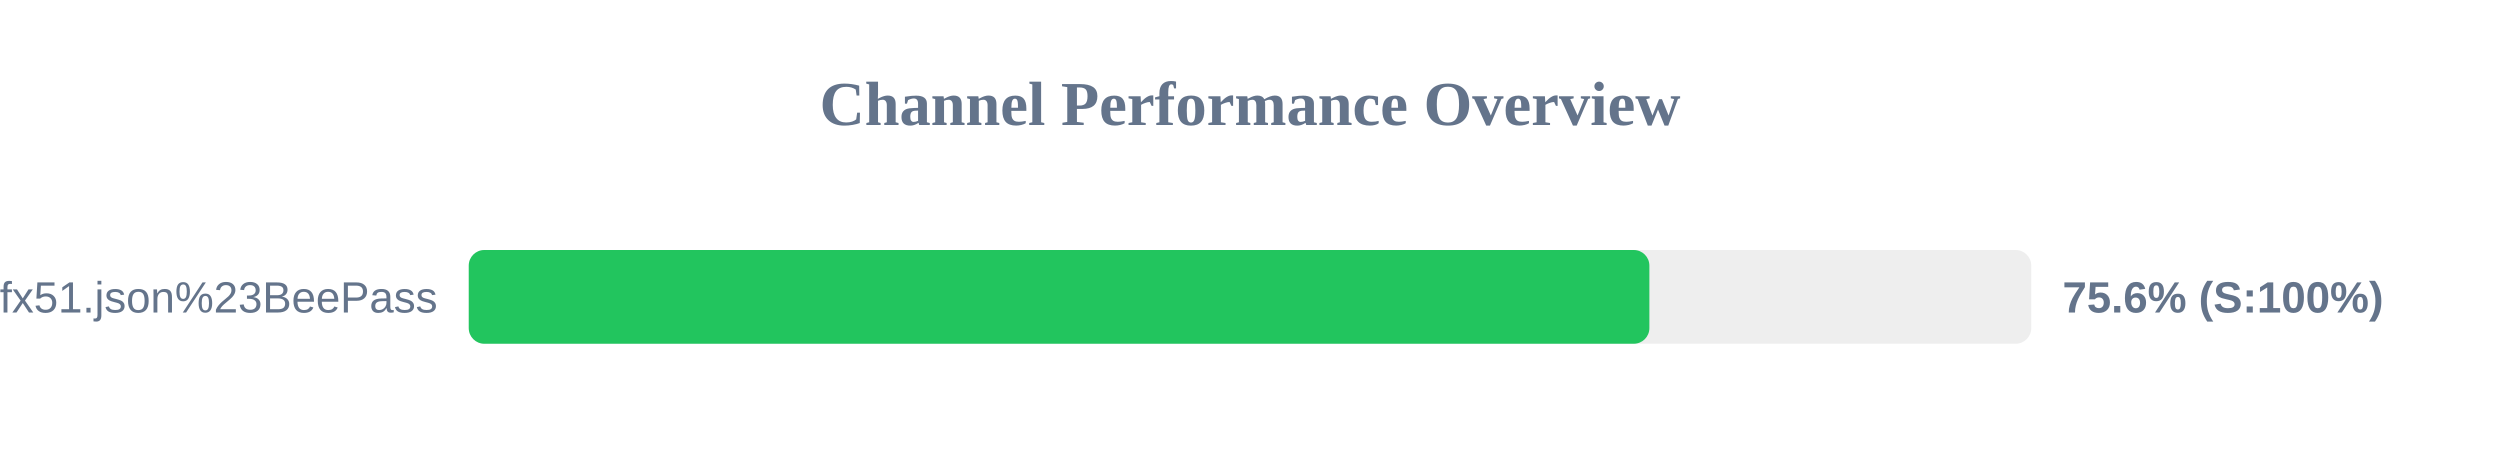
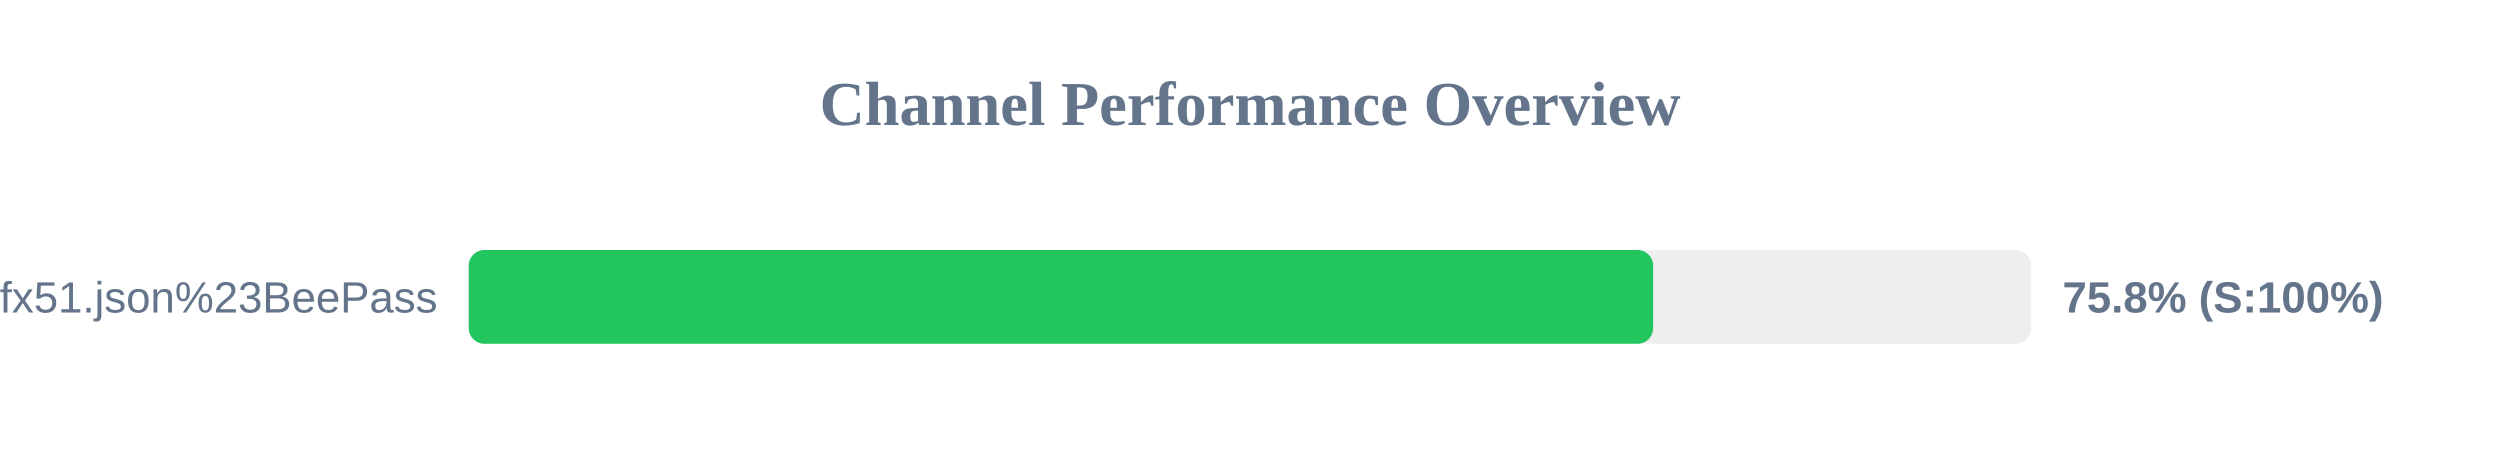
<svg xmlns="http://www.w3.org/2000/svg" width="800" height="150" version="1.1">
  <style>
        .row { font: 14px Arial; fill: #64748b; }
        .score { font: bold 14px Arial; fill: #64748b; }
    </style>
  <text x="400" y="40" text-anchor="middle" font-size="20px" font-weight="bold" fill="#64748b">Channel Performance Overview</text>
  <rect x="150" y="80" width="500" height="30" fill="#eee" rx="5" />
-   <rect x="150" y="80" width="377.8" height="30" fill="#22c55e" rx="5" />
+   <rect x="150" y="80" width="379.0" height="30" fill="#22c55e" rx="5" />
  <text x="140" y="100" text-anchor="end" class="row">sub?s=ssconf%3A%2F%2Fs3.amazonaws.com%2Fbeedynconprd%2Fzf38bv6oxi1nv3wfkpmxyfl8yj5fargza3foantoalu16vznl0ckxx7bgf1ufx51.json%23BeePass</text>
-   <text x="660" y="100" text-anchor="start" class="score">75.6% (S:100%)</text>
+   <text x="660" y="100" text-anchor="start" class="score">75.8% (S:100%)</text>
</svg>
